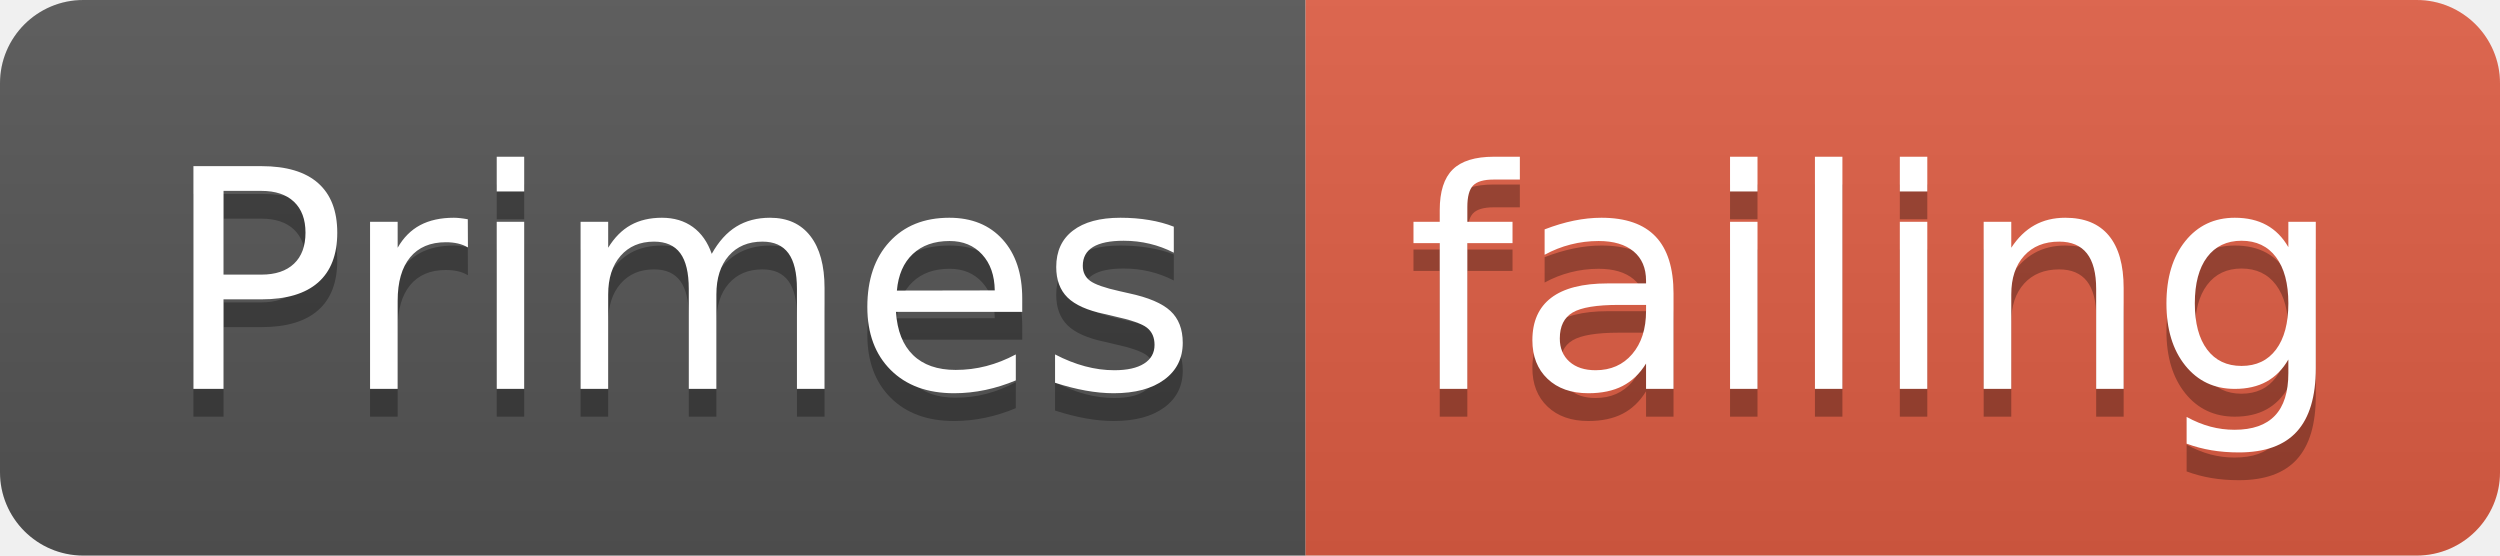
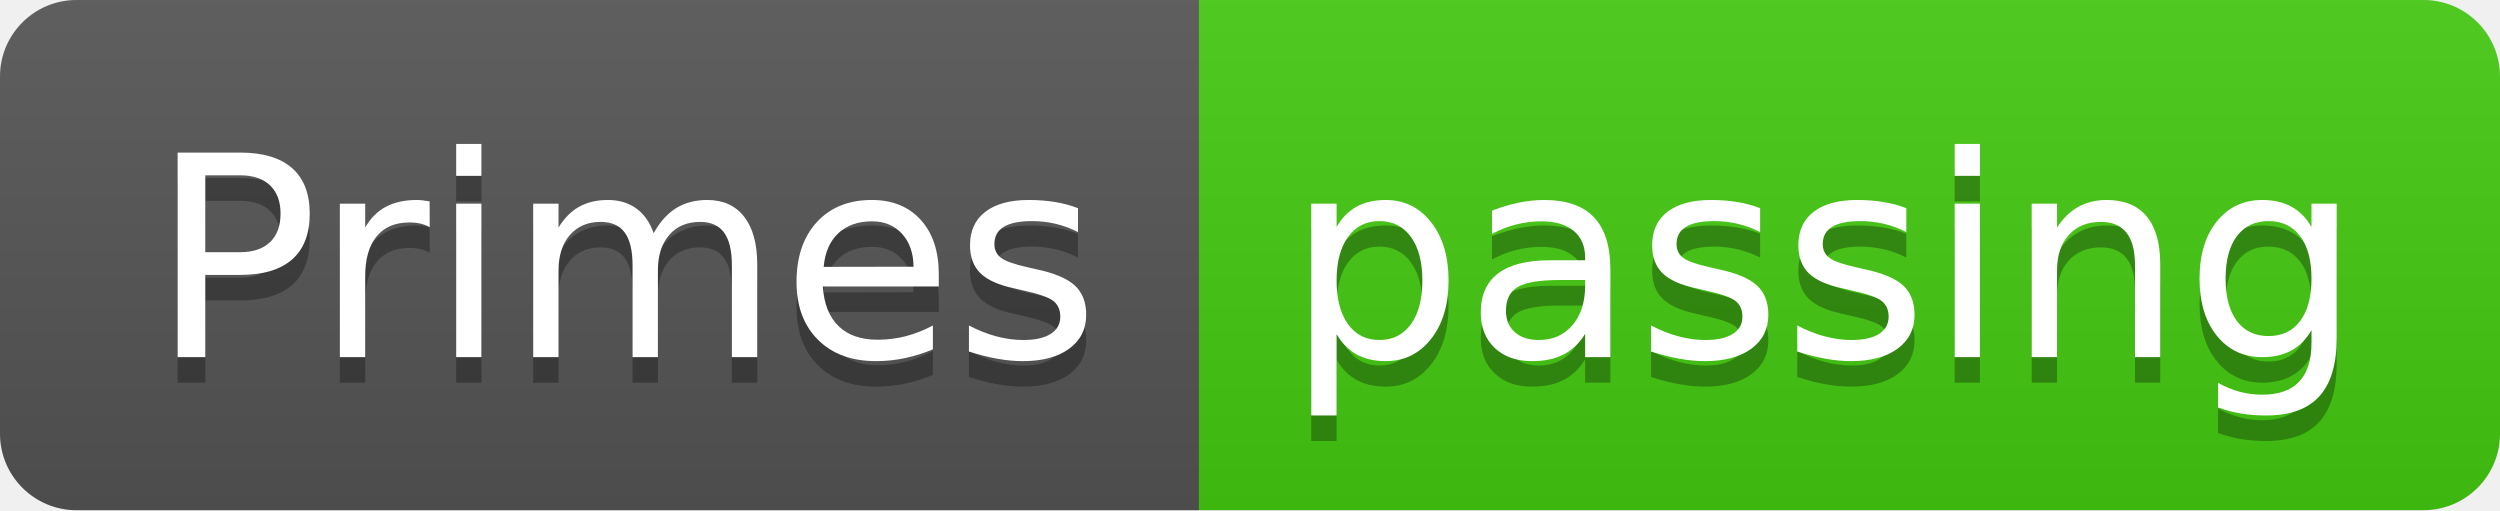
- <svg xmlns="http://www.w3.org/2000/svg" width="90" height="20">
+ <svg xmlns="http://www.w3.org/2000/svg" width="98" height="20">
  <linearGradient id="smooth" x2="0" y2="100%">
    <stop offset="0" stop-color="#bbb" stop-opacity=".1" />
    <stop offset="1" stop-opacity=".1" />
  </linearGradient>
  <clipPath id="round">
-     <rect width="90" height="20" rx="3" fill="#fff" />
+     <rect width="98" height="20" rx="3" fill="#fff" />
  </clipPath>
  <g clip-path="url(#round)">
    <rect width="47" height="20" fill="#555" />
-     <rect x="47" width="43" height="20" fill="#e05d44" />
-     <rect width="90" height="20" fill="url(#smooth)" />
+     <rect x="47" width="51" height="20" fill="#4c1" />
+     <rect width="98" height="20" fill="url(#smooth)" />
  </g>
  <g fill="#fff" text-anchor="middle" font-family="DejaVu Sans,Verdana,Geneva,sans-serif" font-size="110">
    <text x="245" y="150" fill="#010101" fill-opacity=".3" transform="scale(0.1)" textLength="370" lengthAdjust="spacing">Primes</text>
    <text x="245" y="140" transform="scale(0.1)" textLength="370" lengthAdjust="spacing">Primes</text>
-     <text x="675" y="150" fill="#010101" fill-opacity=".3" transform="scale(0.1)" textLength="330" lengthAdjust="spacing">failing</text>
-     <text x="675" y="140" transform="scale(0.1)" textLength="330" lengthAdjust="spacing">failing</text>
+     <text x="715" y="150" fill="#010101" fill-opacity=".3" transform="scale(0.1)" textLength="410" lengthAdjust="spacing">passing</text>
+     <text x="715" y="140" transform="scale(0.1)" textLength="410" lengthAdjust="spacing">passing</text>
  </g>
</svg>
